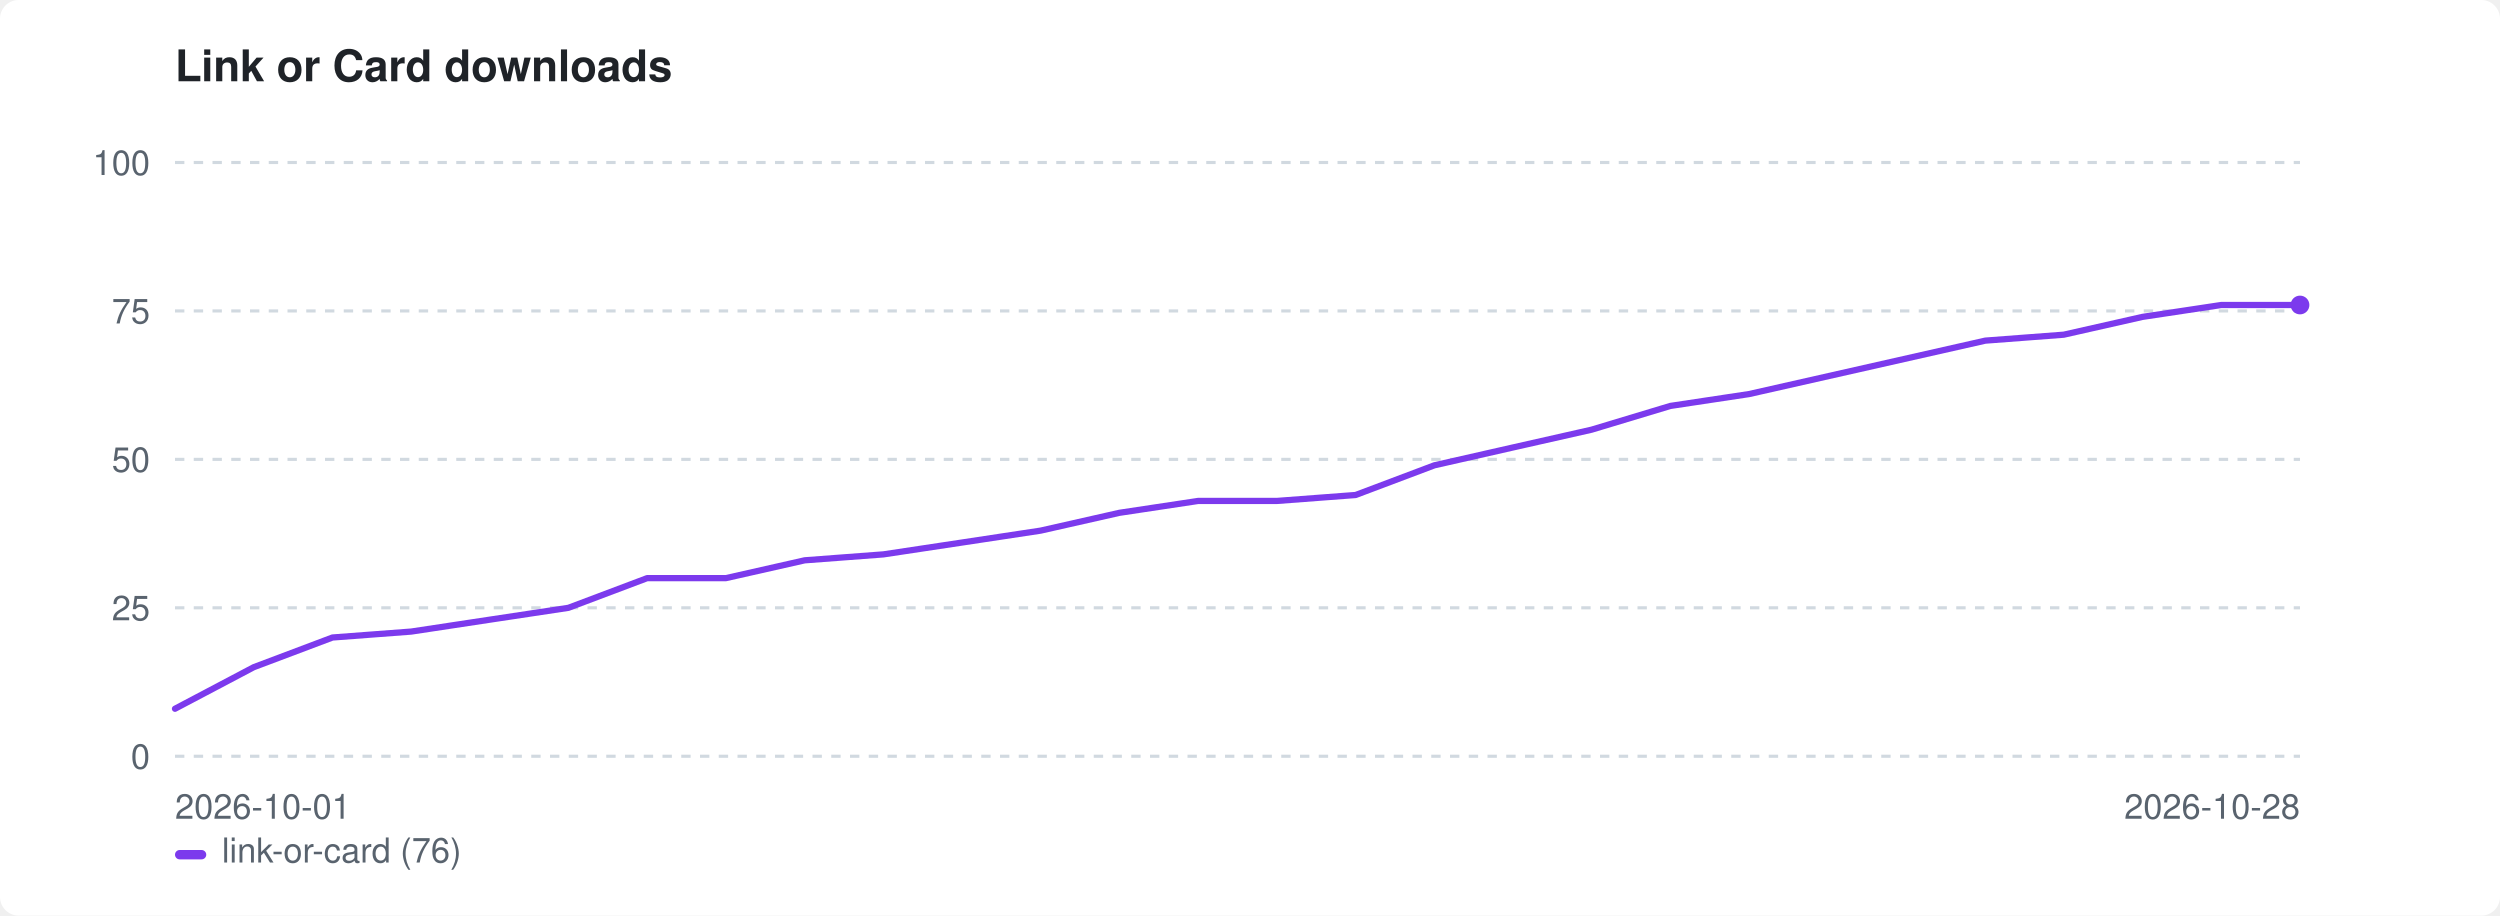
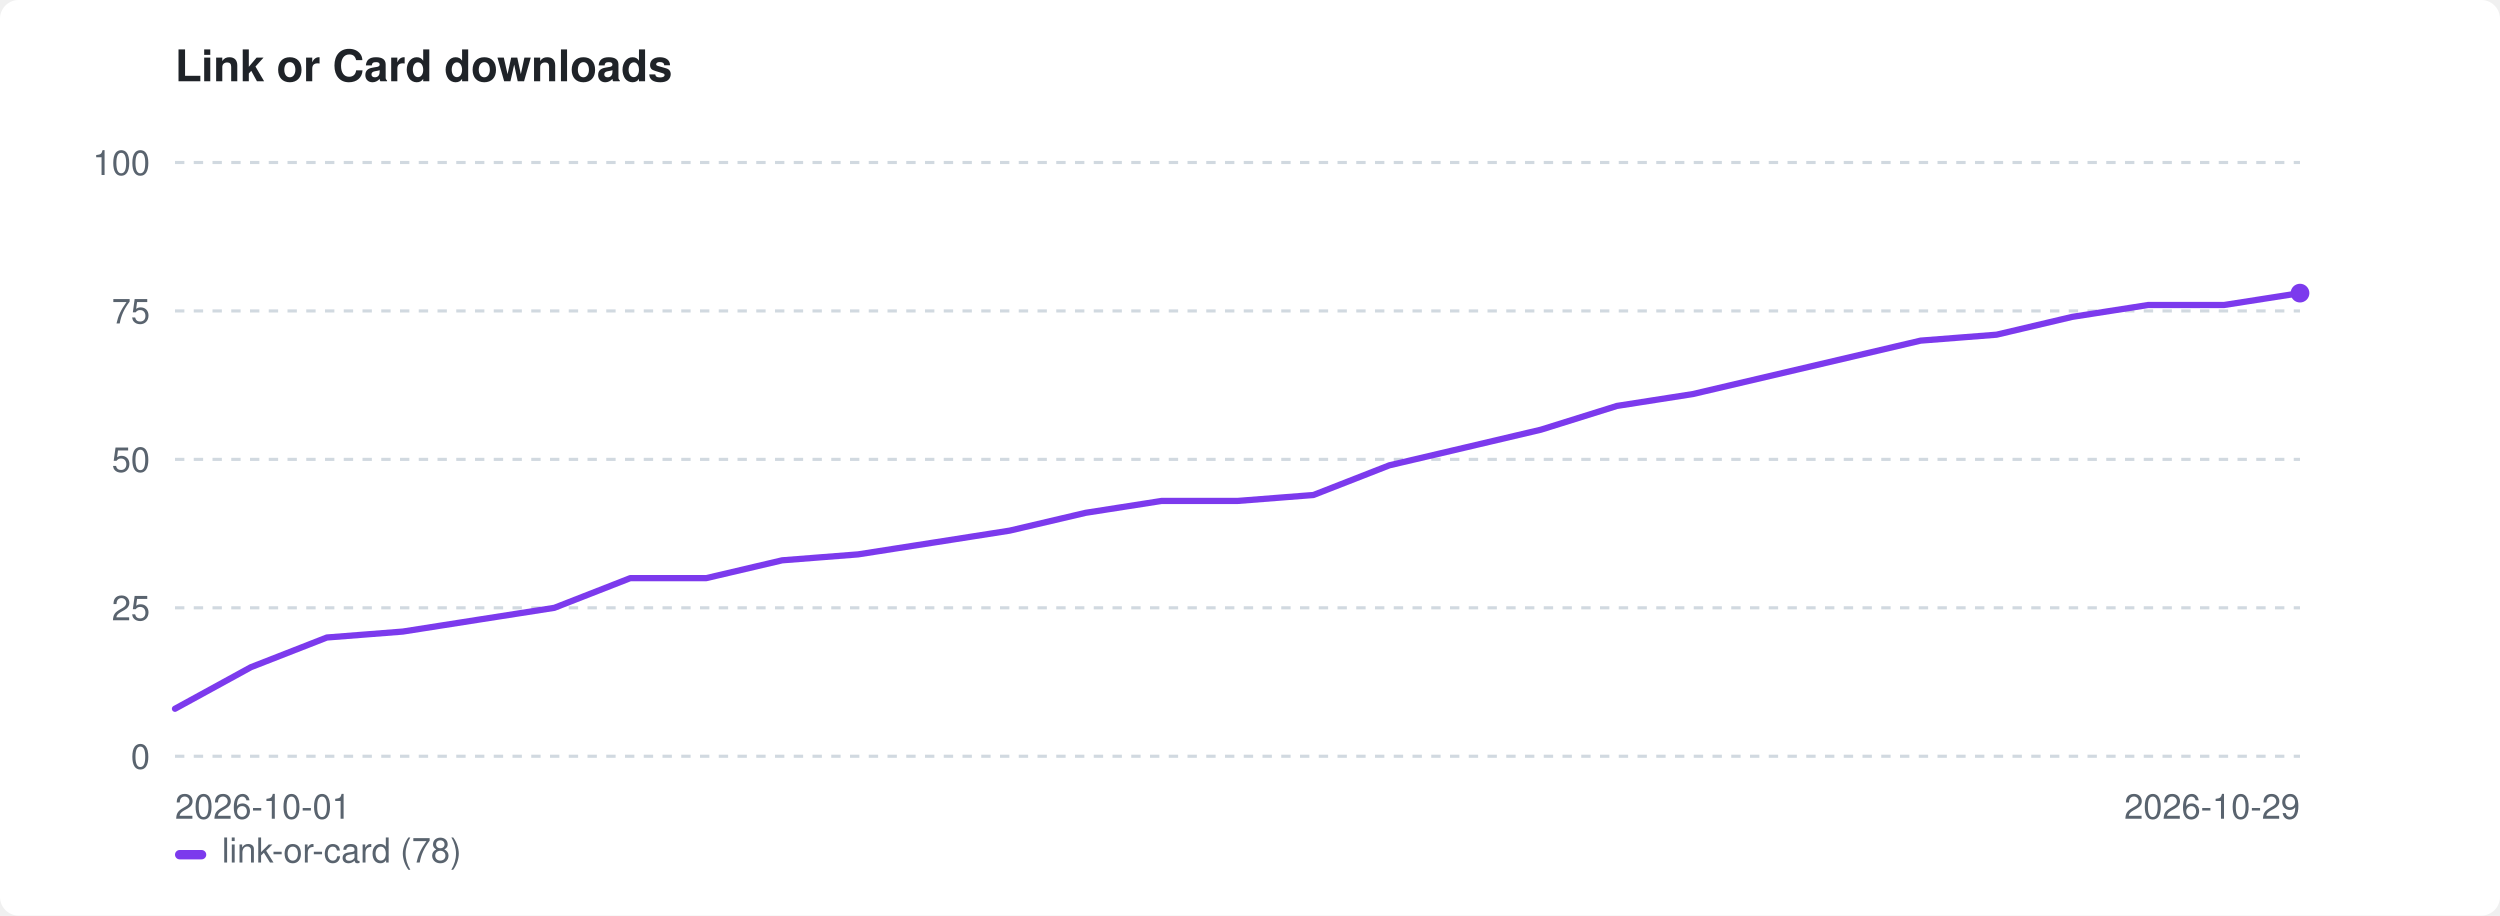
<svg xmlns="http://www.w3.org/2000/svg" width="800" height="293" viewBox="0 0 800 293" role="img" aria-label="Link or Card downloads">
  <style>:root{color-scheme:light dark}.bg{fill:#ffffff}.fg{fill:#1f2328}.mut{fill:#59636e}.grid{stroke:#d1d9e0}@media(prefers-color-scheme:dark){.bg{fill:#0d1117}.fg{fill:#e6edf3}.mut{fill:#9198a1}.grid{stroke:#30363d}}</style>
  <rect class="bg" width="800" height="293" rx="6" />
  <text class="fg" x="56" y="26" font-family="-apple-system,BlinkMacSystemFont,'Segoe UI',Helvetica,Arial,sans-serif" font-size="14" font-weight="600">Link or Card downloads</text>
  <line class="grid" x1="56" y1="242.0" x2="736" y2="242.0" stroke-width="1" stroke-dasharray="3 3" />
  <text class="mut" x="48" y="246.0" font-family="-apple-system,BlinkMacSystemFont,'Segoe UI',Helvetica,Arial,sans-serif" font-size="11" text-anchor="end">0</text>
  <line class="grid" x1="56" y1="194.5" x2="736" y2="194.5" stroke-width="1" stroke-dasharray="3 3" />
  <text class="mut" x="48" y="198.5" font-family="-apple-system,BlinkMacSystemFont,'Segoe UI',Helvetica,Arial,sans-serif" font-size="11" text-anchor="end">25</text>
  <line class="grid" x1="56" y1="147.0" x2="736" y2="147.0" stroke-width="1" stroke-dasharray="3 3" />
  <text class="mut" x="48" y="151.0" font-family="-apple-system,BlinkMacSystemFont,'Segoe UI',Helvetica,Arial,sans-serif" font-size="11" text-anchor="end">50</text>
  <line class="grid" x1="56" y1="99.5" x2="736" y2="99.5" stroke-width="1" stroke-dasharray="3 3" />
  <text class="mut" x="48" y="103.5" font-family="-apple-system,BlinkMacSystemFont,'Segoe UI',Helvetica,Arial,sans-serif" font-size="11" text-anchor="end">75</text>
  <line class="grid" x1="56" y1="52.0" x2="736" y2="52.0" stroke-width="1" stroke-dasharray="3 3" />
  <text class="mut" x="48" y="56.0" font-family="-apple-system,BlinkMacSystemFont,'Segoe UI',Helvetica,Arial,sans-serif" font-size="11" text-anchor="end">100</text>
  <text class="mut" x="56" y="262" font-family="-apple-system,BlinkMacSystemFont,'Segoe UI',Helvetica,Arial,sans-serif" font-size="11">2026-10-01</text>
-   <text class="mut" x="736" y="262" font-family="-apple-system,BlinkMacSystemFont,'Segoe UI',Helvetica,Arial,sans-serif" font-size="11" text-anchor="end">2026-10-28</text>
-   <path d="M56.0 226.8 L81.2 213.5 L106.4 204.0 L131.6 202.1 L156.7 198.3 L181.9 194.5 L207.1 185.0 L232.3 185.0 L257.5 179.3 L282.7 177.4 L307.9 173.6 L333.0 169.8 L358.2 164.1 L383.4 160.3 L408.6 160.3 L433.8 158.4 L459.0 148.9 L484.1 143.2 L509.3 137.5 L534.5 129.9 L559.7 126.1 L584.9 120.4 L610.1 114.7 L635.3 109.0 L660.4 107.1 L685.6 101.4 L710.8 97.6 L736.0 97.6" fill="none" stroke="#7c3aed" stroke-width="2" stroke-linejoin="round" stroke-linecap="round" />
-   <circle cx="736.0" cy="97.6" r="3" fill="#7c3aed" />
+   <text class="mut" x="736" y="262" font-family="-apple-system,BlinkMacSystemFont,'Segoe UI',Helvetica,Arial,sans-serif" font-size="11" text-anchor="end">2026-10-29</text>
+   <path d="M56.0 226.8 L80.3 213.5 L104.6 204.0 L128.9 202.1 L153.1 198.3 L177.4 194.5 L201.7 185.0 L226.0 185.0 L250.3 179.3 L274.6 177.4 L298.9 173.6 L323.1 169.8 L347.4 164.1 L371.7 160.3 L396.0 160.3 L420.3 158.4 L444.6 148.9 L468.9 143.2 L493.1 137.5 L517.4 129.9 L541.7 126.1 L566.0 120.4 L590.3 114.7 L614.6 109.0 L638.9 107.1 L663.1 101.4 L687.4 97.6 L711.7 97.6 L736.0 93.8" fill="none" stroke="#7c3aed" stroke-width="2" stroke-linejoin="round" stroke-linecap="round" />
+   <circle cx="736.0" cy="93.8" r="3" fill="#7c3aed" />
  <rect x="56" y="272" width="10" height="3" rx="1.5" fill="#7c3aed" />
-   <text class="mut" x="71" y="276" font-family="-apple-system,BlinkMacSystemFont,'Segoe UI',Helvetica,Arial,sans-serif" font-size="11">link-or-card (76)</text>
+   <text class="mut" x="71" y="276" font-family="-apple-system,BlinkMacSystemFont,'Segoe UI',Helvetica,Arial,sans-serif" font-size="11">link-or-card (78)</text>
</svg>
